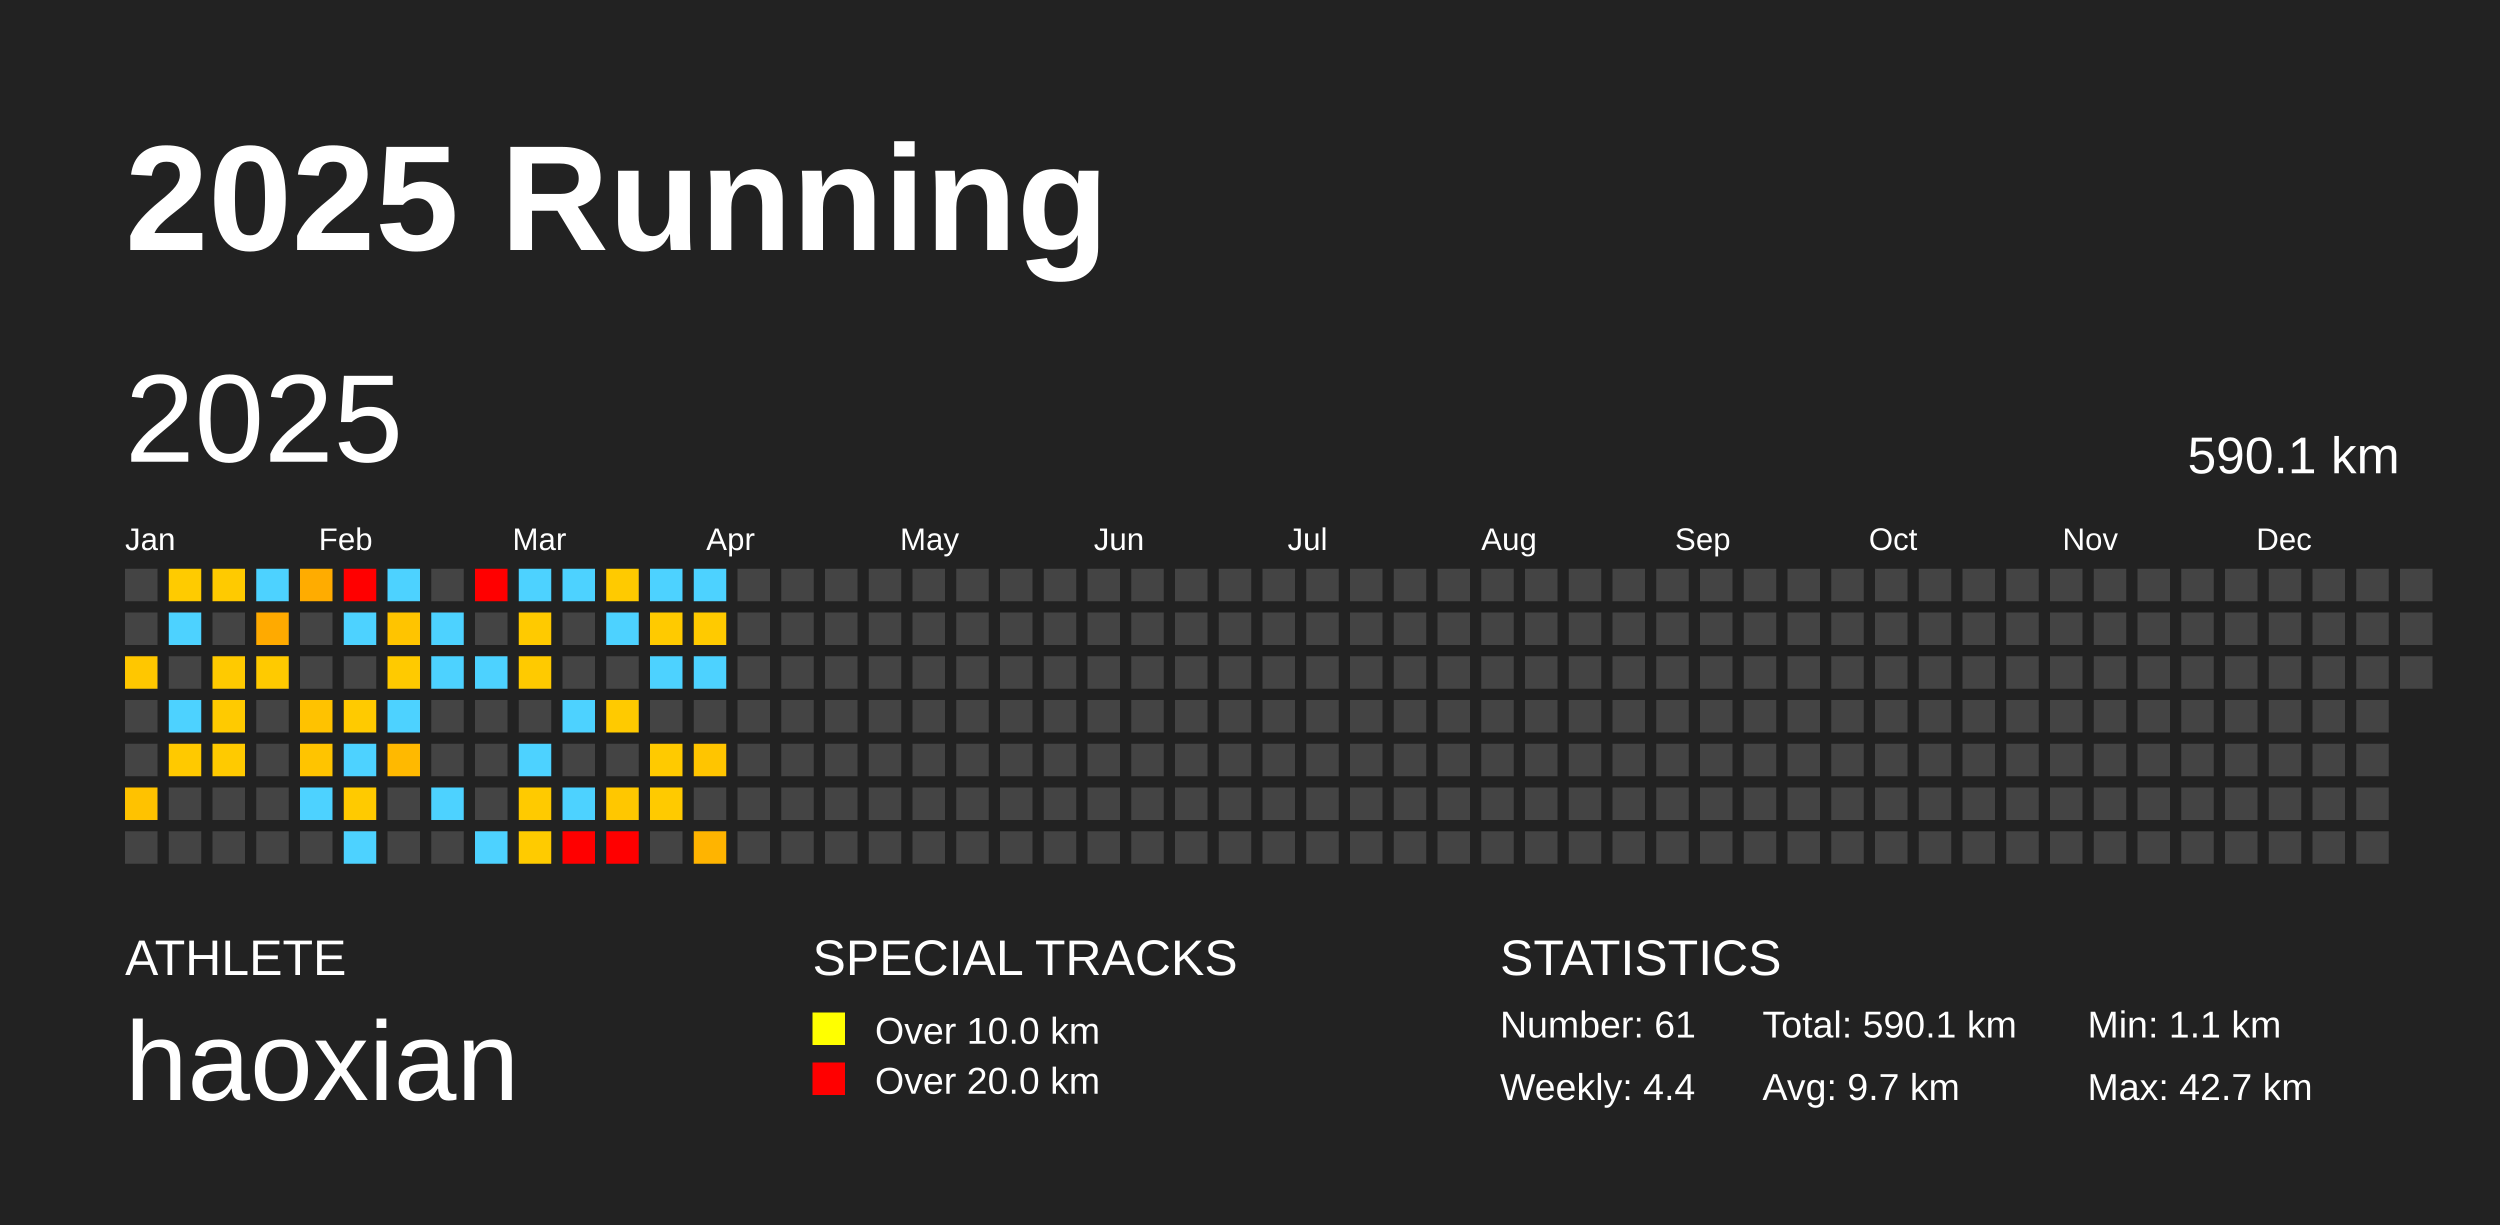
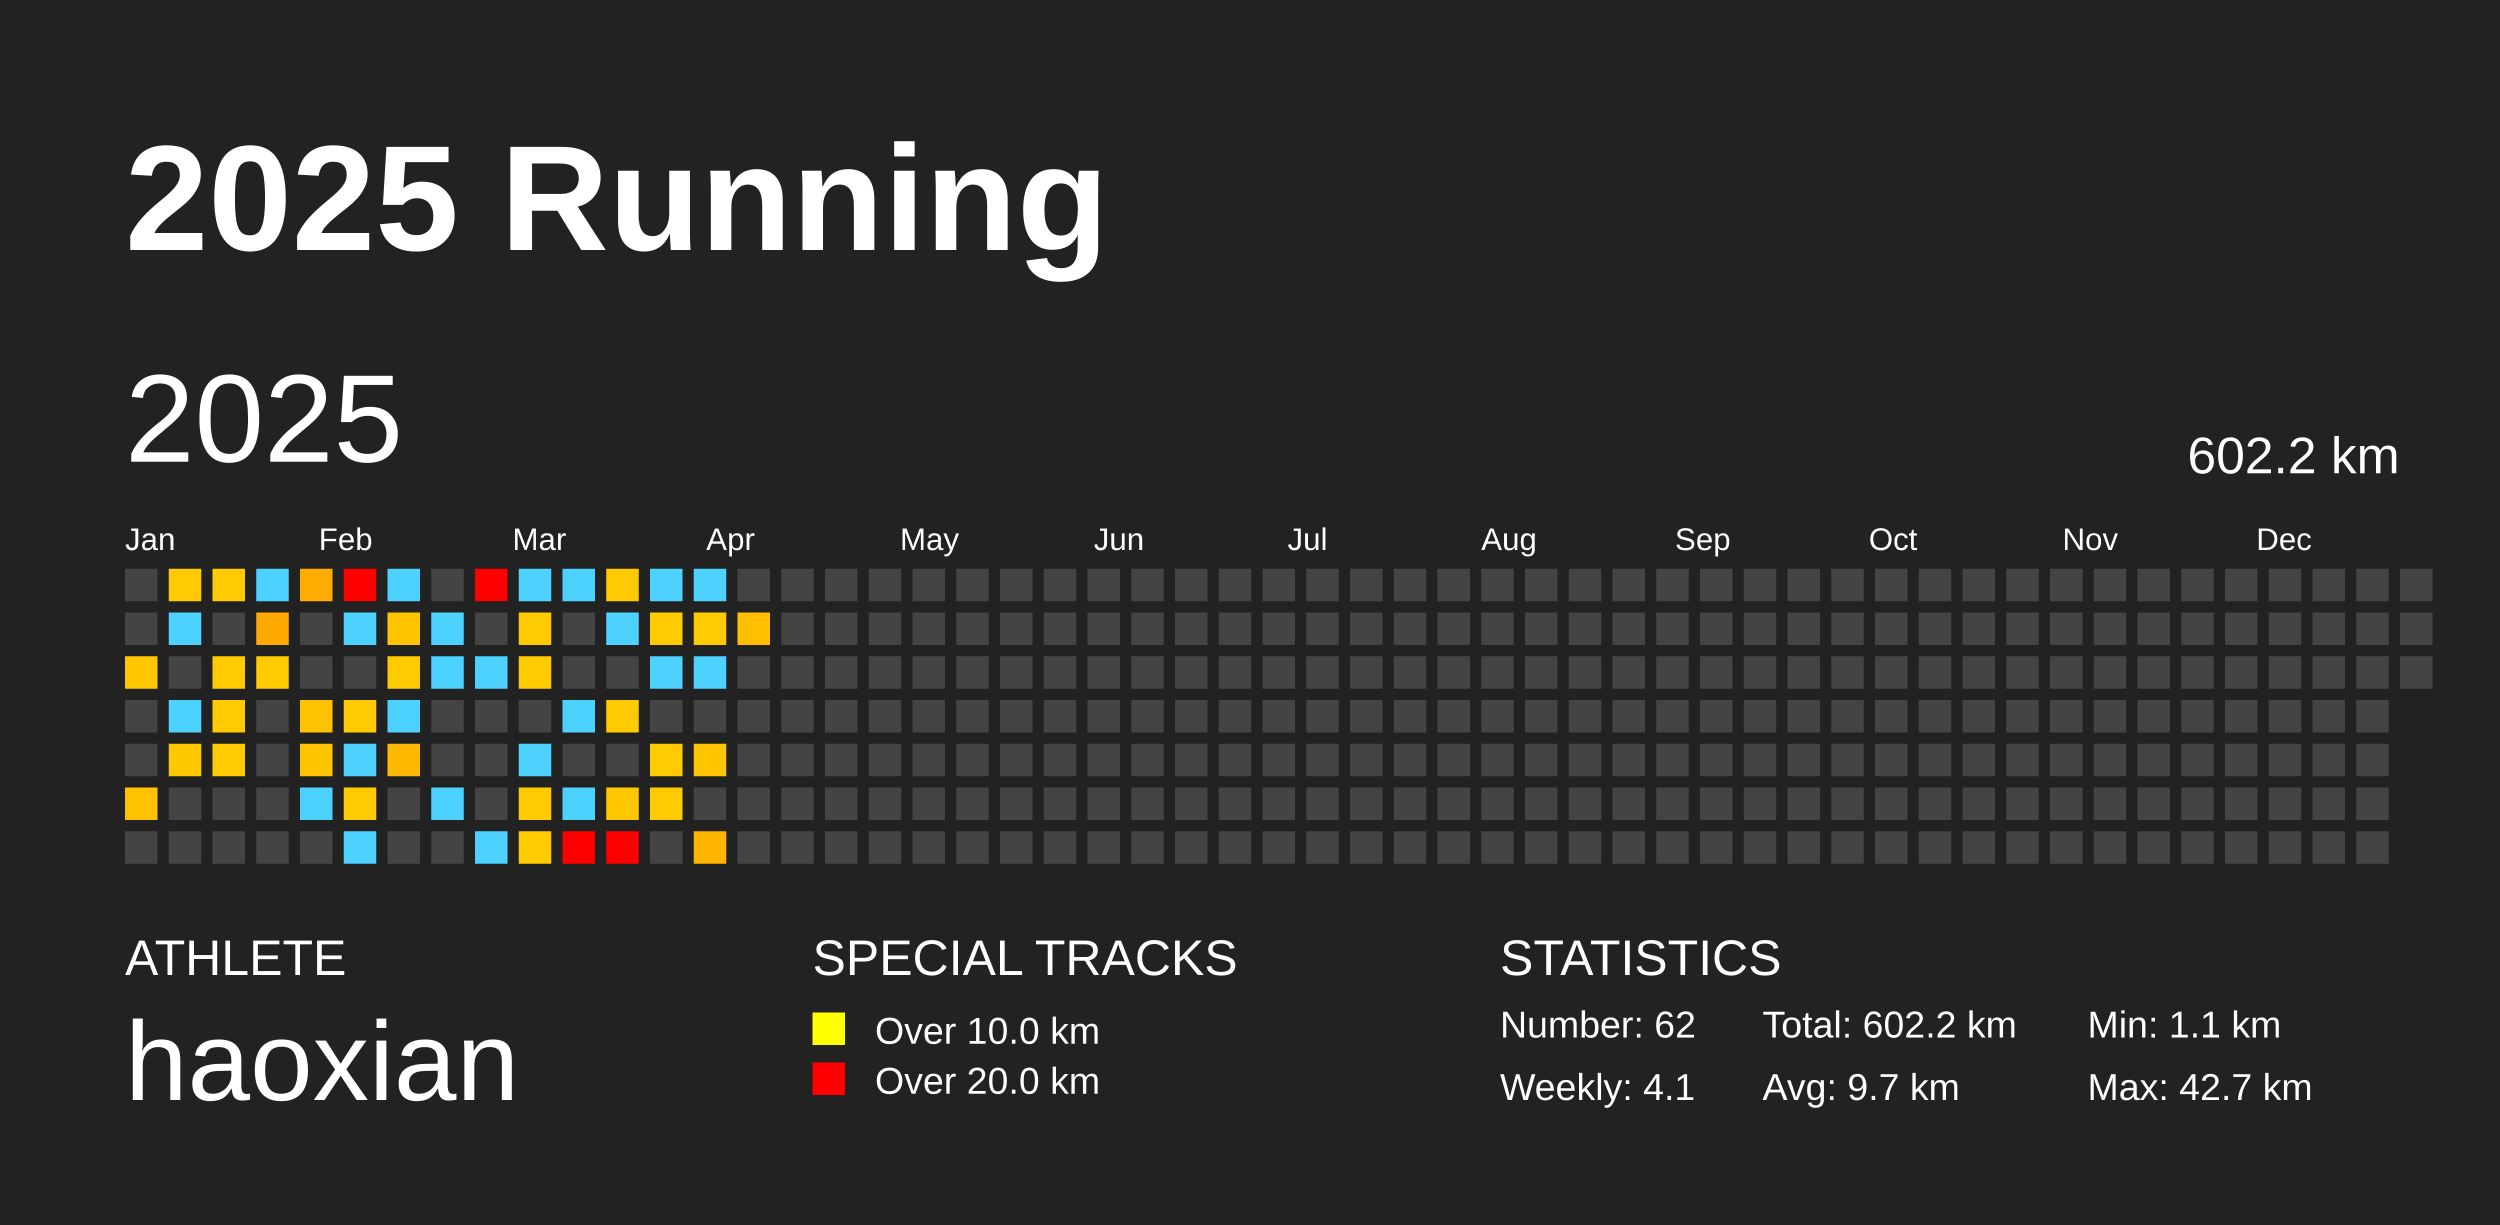
<svg xmlns="http://www.w3.org/2000/svg" baseProfile="full" height="98mm" version="1.1" viewBox="0,0,200,98" width="200mm">
  <defs />
  <rect fill="#222222" height="98" width="200" x="0" y="0" />
  <text fill="#FFFFFF" style="font-size:12px; font-family:Arial; font-weight:bold;" x="10" y="20">2025 Running</text>
  <text fill="#FFFFFF" style="font-size:4px; font-family:Arial" x="10" y="78">ATHLETE</text>
  <text fill="#FFFFFF" style="font-size:9px; font-family:Arial" x="10" y="88">haoxian</text>
  <text fill="#FFFFFF" style="font-size:4px; font-family:Arial" x="65" y="78">SPECIAL TRACKS</text>
  <rect fill="yellow" height="2.6" width="2.6" x="65" y="81" />
  <text fill="#FFFFFF" style="font-size:3px; font-family:Arial" x="70" y="83.5">Over 10.0 km</text>
  <rect fill="red" height="2.6" width="2.6" x="65" y="85" />
  <text fill="#FFFFFF" style="font-size:3px; font-family:Arial" x="70" y="87.5">Over 20.0 km</text>
  <text fill="#FFFFFF" style="font-size:4px; font-family:Arial" x="120" y="78">STATISTICS</text>
-   <text fill="#FFFFFF" style="font-size:3px; font-family:Arial" x="120" y="83">Number: 61</text>
-   <text fill="#FFFFFF" style="font-size:3px; font-family:Arial" x="120" y="88">Weekly: 4.4</text>
-   <text fill="#FFFFFF" style="font-size:3px; font-family:Arial" x="141" y="83">Total: 590.1 km</text>
+   <text fill="#FFFFFF" style="font-size:3px; font-family:Arial" x="120" y="83">Number: 62</text>
+   <text fill="#FFFFFF" style="font-size:3px; font-family:Arial" x="120" y="88">Weekly: 4.1</text>
+   <text fill="#FFFFFF" style="font-size:3px; font-family:Arial" x="141" y="83">Total: 602.2 km</text>
  <text fill="#FFFFFF" style="font-size:3px; font-family:Arial" x="141" y="88">Avg: 9.7 km</text>
  <text fill="#FFFFFF" style="font-size:3px; font-family:Arial" x="167" y="83">Min: 1.1 km</text>
  <text fill="#FFFFFF" style="font-size:3px; font-family:Arial" x="167" y="88">Max: 42.7 km</text>
  <text dominant-baseline="hanging" fill="#FFFFFF" style="font-size:10.0px; font-family:Arial;" x="10" y="30">2025</text>
-   <text dominant-baseline="hanging" fill="#FFFFFF" style="font-size:4.125px; font-family:Arial;" x="175" y="35">590.1 km</text>
+   <text dominant-baseline="hanging" fill="#FFFFFF" style="font-size:4.125px; font-family:Arial;" x="175" y="35">602.2 km</text>
  <text fill="#FFFFFF" style="font-size:2.5px; font-family:Arial" x="10.0" y="44">Jan</text>
  <text fill="#FFFFFF" style="font-size:2.5px; font-family:Arial" x="25.5" y="44">Feb</text>
  <text fill="#FFFFFF" style="font-size:2.5px; font-family:Arial" x="41.0" y="44">Mar</text>
  <text fill="#FFFFFF" style="font-size:2.5px; font-family:Arial" x="56.5" y="44">Apr</text>
  <text fill="#FFFFFF" style="font-size:2.5px; font-family:Arial" x="72.0" y="44">May</text>
  <text fill="#FFFFFF" style="font-size:2.5px; font-family:Arial" x="87.5" y="44">Jun</text>
  <text fill="#FFFFFF" style="font-size:2.5px; font-family:Arial" x="103.0" y="44">Jul</text>
  <text fill="#FFFFFF" style="font-size:2.5px; font-family:Arial" x="118.5" y="44">Aug</text>
  <text fill="#FFFFFF" style="font-size:2.5px; font-family:Arial" x="134.0" y="44">Sep</text>
  <text fill="#FFFFFF" style="font-size:2.5px; font-family:Arial" x="149.5" y="44">Oct</text>
  <text fill="#FFFFFF" style="font-size:2.5px; font-family:Arial" x="165.0" y="44">Nov</text>
  <text fill="#FFFFFF" style="font-size:2.5px; font-family:Arial" x="180.5" y="44">Dec</text>
  <rect fill="#444444" height="2.6" width="2.6" x="10.0" y="45.5" />
  <rect fill="#444444" height="2.6" width="2.6" x="10.0" y="49.0" />
  <rect fill="#ffc700" height="2.6" width="2.6" x="10.0" y="52.5" />
  <rect fill="#444444" height="2.6" width="2.6" x="10.0" y="56.0" />
  <rect fill="#444444" height="2.6" width="2.6" x="10.0" y="59.5" />
  <rect fill="#ffc200" height="2.6" width="2.6" x="10.0" y="63.0" />
  <rect fill="#444444" height="2.6" width="2.6" x="10.0" y="66.5" />
  <rect fill="#ffcb00" height="2.6" width="2.6" x="13.5" y="45.5" />
  <rect fill="#4dd2ff" height="2.6" width="2.6" x="13.5" y="49.0" />
  <rect fill="#444444" height="2.6" width="2.6" x="13.5" y="52.5" />
  <rect fill="#4dd2ff" height="2.6" width="2.6" x="13.5" y="56.0" />
  <rect fill="#ffc900" height="2.6" width="2.6" x="13.5" y="59.5" />
  <rect fill="#444444" height="2.6" width="2.6" x="13.5" y="63.0" />
  <rect fill="#444444" height="2.6" width="2.6" x="13.5" y="66.5" />
  <rect fill="#ffca00" height="2.6" width="2.6" x="17.0" y="45.5" />
  <rect fill="#444444" height="2.6" width="2.6" x="17.0" y="49.0" />
  <rect fill="#ffca00" height="2.6" width="2.6" x="17.0" y="52.5" />
  <rect fill="#ffca00" height="2.6" width="2.6" x="17.0" y="56.0" />
  <rect fill="#ffca00" height="2.6" width="2.6" x="17.0" y="59.5" />
  <rect fill="#444444" height="2.6" width="2.6" x="17.0" y="63.0" />
  <rect fill="#444444" height="2.6" width="2.6" x="17.0" y="66.5" />
  <rect fill="#4dd2ff" height="2.6" width="2.6" x="20.5" y="45.5" />
  <rect fill="#ffaa00" height="2.6" width="2.6" x="20.5" y="49.0" />
  <rect fill="#ffca00" height="2.6" width="2.6" x="20.5" y="52.5" />
  <rect fill="#444444" height="2.6" width="2.6" x="20.5" y="56.0" />
  <rect fill="#444444" height="2.6" width="2.6" x="20.5" y="59.5" />
  <rect fill="#444444" height="2.6" width="2.6" x="20.5" y="63.0" />
  <rect fill="#444444" height="2.6" width="2.6" x="20.5" y="66.5" />
  <rect fill="#ffac00" height="2.6" width="2.6" x="24.0" y="45.5" />
  <rect fill="#444444" height="2.6" width="2.6" x="24.0" y="49.0" />
  <rect fill="#444444" height="2.6" width="2.6" x="24.0" y="52.5" />
  <rect fill="#ffc200" height="2.6" width="2.6" x="24.0" y="56.0" />
  <rect fill="#ffc400" height="2.6" width="2.6" x="24.0" y="59.5" />
  <rect fill="#4dd2ff" height="2.6" width="2.6" x="24.0" y="63.0" />
  <rect fill="#444444" height="2.6" width="2.6" x="24.0" y="66.5" />
  <rect fill="red" height="2.6" width="2.6" x="27.5" y="45.5" />
  <rect fill="#4dd2ff" height="2.6" width="2.6" x="27.5" y="49.0" />
  <rect fill="#444444" height="2.6" width="2.6" x="27.5" y="52.5" />
  <rect fill="#ffca00" height="2.6" width="2.6" x="27.5" y="56.0" />
  <rect fill="#4dd2ff" height="2.6" width="2.6" x="27.5" y="59.5" />
  <rect fill="#ffca00" height="2.6" width="2.6" x="27.5" y="63.0" />
  <rect fill="#4dd2ff" height="2.6" width="2.6" x="27.5" y="66.5" />
  <rect fill="#4dd2ff" height="2.6" width="2.6" x="31.0" y="45.5" />
  <rect fill="#ffc400" height="2.6" width="2.6" x="31.0" y="49.0" />
  <rect fill="#ffca00" height="2.6" width="2.6" x="31.0" y="52.5" />
  <rect fill="#4dd2ff" height="2.6" width="2.6" x="31.0" y="56.0" />
  <rect fill="#ffb900" height="2.6" width="2.6" x="31.0" y="59.5" />
  <rect fill="#444444" height="2.6" width="2.6" x="31.0" y="63.0" />
  <rect fill="#444444" height="2.6" width="2.6" x="31.0" y="66.5" />
  <rect fill="#444444" height="2.6" width="2.6" x="34.5" y="45.5" />
  <rect fill="#4dd2ff" height="2.6" width="2.6" x="34.5" y="49.0" />
  <rect fill="#4dd2ff" height="2.6" width="2.6" x="34.5" y="52.5" />
  <rect fill="#444444" height="2.6" width="2.6" x="34.5" y="56.0" />
  <rect fill="#444444" height="2.6" width="2.6" x="34.5" y="59.5" />
  <rect fill="#4dd2ff" height="2.6" width="2.6" x="34.5" y="63.0" />
  <rect fill="#444444" height="2.6" width="2.6" x="34.5" y="66.5" />
  <rect fill="red" height="2.6" width="2.6" x="38.0" y="45.5" />
  <rect fill="#444444" height="2.6" width="2.6" x="38.0" y="49.0" />
  <rect fill="#4dd2ff" height="2.6" width="2.6" x="38.0" y="52.5" />
  <rect fill="#444444" height="2.6" width="2.6" x="38.0" y="56.0" />
  <rect fill="#444444" height="2.6" width="2.6" x="38.0" y="59.5" />
  <rect fill="#444444" height="2.6" width="2.6" x="38.0" y="63.0" />
  <rect fill="#4dd2ff" height="2.6" width="2.6" x="38.0" y="66.5" />
  <rect fill="#4dd2ff" height="2.6" width="2.6" x="41.5" y="45.5" />
  <rect fill="#ffca00" height="2.6" width="2.6" x="41.5" y="49.0" />
  <rect fill="#ffca00" height="2.6" width="2.6" x="41.5" y="52.5" />
  <rect fill="#444444" height="2.6" width="2.6" x="41.5" y="56.0" />
  <rect fill="#4dd2ff" height="2.6" width="2.6" x="41.5" y="59.5" />
  <rect fill="#ffca00" height="2.6" width="2.6" x="41.5" y="63.0" />
  <rect fill="#ffcb00" height="2.6" width="2.6" x="41.5" y="66.5" />
  <rect fill="#4dd2ff" height="2.6" width="2.6" x="45.0" y="45.5" />
  <rect fill="#444444" height="2.6" width="2.6" x="45.0" y="49.0" />
  <rect fill="#444444" height="2.6" width="2.6" x="45.0" y="52.5" />
  <rect fill="#4dd2ff" height="2.6" width="2.6" x="45.0" y="56.0" />
  <rect fill="#444444" height="2.6" width="2.6" x="45.0" y="59.5" />
  <rect fill="#4dd2ff" height="2.6" width="2.6" x="45.0" y="63.0" />
  <rect fill="red" height="2.6" width="2.6" x="45.0" y="66.5" />
  <rect fill="#ffca00" height="2.6" width="2.6" x="48.5" y="45.5" />
  <rect fill="#4dd2ff" height="2.6" width="2.6" x="48.5" y="49.0" />
  <rect fill="#444444" height="2.6" width="2.6" x="48.5" y="52.5" />
  <rect fill="#ffca00" height="2.6" width="2.6" x="48.5" y="56.0" />
  <rect fill="#444444" height="2.6" width="2.6" x="48.5" y="59.5" />
  <rect fill="#ffc700" height="2.6" width="2.6" x="48.5" y="63.0" />
  <rect fill="red" height="2.6" width="2.6" x="48.5" y="66.5" />
  <rect fill="#4dd2ff" height="2.6" width="2.6" x="52.0" y="45.5" />
  <rect fill="#ffca00" height="2.6" width="2.6" x="52.0" y="49.0" />
  <rect fill="#4dd2ff" height="2.6" width="2.6" x="52.0" y="52.5" />
  <rect fill="#444444" height="2.6" width="2.6" x="52.0" y="56.0" />
  <rect fill="#ffca00" height="2.6" width="2.6" x="52.0" y="59.5" />
  <rect fill="#ffca00" height="2.6" width="2.6" x="52.0" y="63.0" />
  <rect fill="#444444" height="2.6" width="2.6" x="52.0" y="66.5" />
  <rect fill="#4dd2ff" height="2.6" width="2.6" x="55.5" y="45.5" />
  <rect fill="#ffca00" height="2.6" width="2.6" x="55.5" y="49.0" />
  <rect fill="#4dd2ff" height="2.6" width="2.6" x="55.5" y="52.5" />
  <rect fill="#444444" height="2.6" width="2.6" x="55.5" y="56.0" />
  <rect fill="#ffc500" height="2.6" width="2.6" x="55.5" y="59.5" />
  <rect fill="#444444" height="2.6" width="2.6" x="55.5" y="63.0" />
  <rect fill="#ffb400" height="2.6" width="2.6" x="55.5" y="66.5" />
  <rect fill="#444444" height="2.6" width="2.6" x="59.0" y="45.5" />
-   <rect fill="#444444" height="2.6" width="2.6" x="59.0" y="49.0" />
+   <rect fill="#ffbf00" height="2.6" width="2.6" x="59.0" y="49.0" />
  <rect fill="#444444" height="2.6" width="2.6" x="59.0" y="52.5" />
  <rect fill="#444444" height="2.6" width="2.6" x="59.0" y="56.0" />
  <rect fill="#444444" height="2.6" width="2.6" x="59.0" y="59.5" />
  <rect fill="#444444" height="2.6" width="2.6" x="59.0" y="63.0" />
  <rect fill="#444444" height="2.6" width="2.6" x="59.0" y="66.5" />
  <rect fill="#444444" height="2.6" width="2.6" x="62.5" y="45.5" />
  <rect fill="#444444" height="2.6" width="2.6" x="62.5" y="49.0" />
  <rect fill="#444444" height="2.6" width="2.6" x="62.5" y="52.5" />
  <rect fill="#444444" height="2.6" width="2.6" x="62.5" y="56.0" />
  <rect fill="#444444" height="2.6" width="2.6" x="62.5" y="59.5" />
  <rect fill="#444444" height="2.6" width="2.6" x="62.5" y="63.0" />
  <rect fill="#444444" height="2.6" width="2.6" x="62.5" y="66.5" />
  <rect fill="#444444" height="2.6" width="2.6" x="66.0" y="45.5" />
  <rect fill="#444444" height="2.6" width="2.6" x="66.0" y="49.0" />
  <rect fill="#444444" height="2.6" width="2.6" x="66.0" y="52.5" />
  <rect fill="#444444" height="2.6" width="2.6" x="66.0" y="56.0" />
  <rect fill="#444444" height="2.6" width="2.6" x="66.0" y="59.5" />
  <rect fill="#444444" height="2.6" width="2.6" x="66.0" y="63.0" />
  <rect fill="#444444" height="2.6" width="2.6" x="66.0" y="66.5" />
  <rect fill="#444444" height="2.6" width="2.6" x="69.5" y="45.5" />
  <rect fill="#444444" height="2.6" width="2.6" x="69.5" y="49.0" />
  <rect fill="#444444" height="2.6" width="2.6" x="69.5" y="52.5" />
  <rect fill="#444444" height="2.6" width="2.6" x="69.5" y="56.0" />
  <rect fill="#444444" height="2.6" width="2.6" x="69.5" y="59.5" />
  <rect fill="#444444" height="2.6" width="2.6" x="69.5" y="63.0" />
  <rect fill="#444444" height="2.6" width="2.6" x="69.5" y="66.5" />
  <rect fill="#444444" height="2.6" width="2.6" x="73.0" y="45.5" />
  <rect fill="#444444" height="2.6" width="2.6" x="73.0" y="49.0" />
  <rect fill="#444444" height="2.6" width="2.6" x="73.0" y="52.5" />
  <rect fill="#444444" height="2.6" width="2.6" x="73.0" y="56.0" />
  <rect fill="#444444" height="2.6" width="2.6" x="73.0" y="59.5" />
  <rect fill="#444444" height="2.6" width="2.6" x="73.0" y="63.0" />
  <rect fill="#444444" height="2.6" width="2.6" x="73.0" y="66.5" />
  <rect fill="#444444" height="2.6" width="2.6" x="76.5" y="45.5" />
  <rect fill="#444444" height="2.6" width="2.6" x="76.5" y="49.0" />
  <rect fill="#444444" height="2.6" width="2.6" x="76.5" y="52.5" />
  <rect fill="#444444" height="2.6" width="2.6" x="76.5" y="56.0" />
  <rect fill="#444444" height="2.6" width="2.6" x="76.5" y="59.5" />
  <rect fill="#444444" height="2.6" width="2.6" x="76.5" y="63.0" />
  <rect fill="#444444" height="2.6" width="2.6" x="76.5" y="66.5" />
  <rect fill="#444444" height="2.6" width="2.6" x="80.0" y="45.5" />
  <rect fill="#444444" height="2.6" width="2.6" x="80.0" y="49.0" />
  <rect fill="#444444" height="2.6" width="2.6" x="80.0" y="52.5" />
  <rect fill="#444444" height="2.6" width="2.6" x="80.0" y="56.0" />
  <rect fill="#444444" height="2.6" width="2.6" x="80.0" y="59.5" />
  <rect fill="#444444" height="2.6" width="2.6" x="80.0" y="63.0" />
  <rect fill="#444444" height="2.6" width="2.6" x="80.0" y="66.5" />
  <rect fill="#444444" height="2.6" width="2.6" x="83.5" y="45.5" />
  <rect fill="#444444" height="2.6" width="2.6" x="83.5" y="49.0" />
  <rect fill="#444444" height="2.6" width="2.6" x="83.5" y="52.5" />
  <rect fill="#444444" height="2.6" width="2.6" x="83.5" y="56.0" />
  <rect fill="#444444" height="2.6" width="2.6" x="83.5" y="59.5" />
  <rect fill="#444444" height="2.6" width="2.6" x="83.5" y="63.0" />
  <rect fill="#444444" height="2.6" width="2.6" x="83.5" y="66.5" />
  <rect fill="#444444" height="2.6" width="2.6" x="87.0" y="45.5" />
  <rect fill="#444444" height="2.6" width="2.6" x="87.0" y="49.0" />
  <rect fill="#444444" height="2.6" width="2.6" x="87.0" y="52.5" />
  <rect fill="#444444" height="2.6" width="2.6" x="87.0" y="56.0" />
  <rect fill="#444444" height="2.6" width="2.6" x="87.0" y="59.5" />
  <rect fill="#444444" height="2.6" width="2.6" x="87.0" y="63.0" />
  <rect fill="#444444" height="2.6" width="2.6" x="87.0" y="66.5" />
  <rect fill="#444444" height="2.6" width="2.6" x="90.5" y="45.5" />
  <rect fill="#444444" height="2.6" width="2.6" x="90.5" y="49.0" />
  <rect fill="#444444" height="2.6" width="2.6" x="90.5" y="52.5" />
  <rect fill="#444444" height="2.6" width="2.6" x="90.5" y="56.0" />
  <rect fill="#444444" height="2.6" width="2.6" x="90.5" y="59.5" />
  <rect fill="#444444" height="2.6" width="2.6" x="90.5" y="63.0" />
  <rect fill="#444444" height="2.6" width="2.6" x="90.5" y="66.5" />
  <rect fill="#444444" height="2.6" width="2.6" x="94.0" y="45.5" />
  <rect fill="#444444" height="2.6" width="2.6" x="94.0" y="49.0" />
  <rect fill="#444444" height="2.6" width="2.6" x="94.0" y="52.5" />
  <rect fill="#444444" height="2.6" width="2.6" x="94.0" y="56.0" />
  <rect fill="#444444" height="2.6" width="2.6" x="94.0" y="59.5" />
  <rect fill="#444444" height="2.6" width="2.6" x="94.0" y="63.0" />
  <rect fill="#444444" height="2.6" width="2.6" x="94.0" y="66.5" />
  <rect fill="#444444" height="2.6" width="2.6" x="97.5" y="45.5" />
  <rect fill="#444444" height="2.6" width="2.6" x="97.5" y="49.0" />
  <rect fill="#444444" height="2.6" width="2.6" x="97.5" y="52.5" />
  <rect fill="#444444" height="2.6" width="2.6" x="97.5" y="56.0" />
  <rect fill="#444444" height="2.6" width="2.6" x="97.5" y="59.5" />
  <rect fill="#444444" height="2.6" width="2.6" x="97.5" y="63.0" />
  <rect fill="#444444" height="2.6" width="2.6" x="97.5" y="66.5" />
  <rect fill="#444444" height="2.6" width="2.6" x="101.0" y="45.5" />
  <rect fill="#444444" height="2.6" width="2.6" x="101.0" y="49.0" />
  <rect fill="#444444" height="2.6" width="2.6" x="101.0" y="52.5" />
  <rect fill="#444444" height="2.6" width="2.6" x="101.0" y="56.0" />
  <rect fill="#444444" height="2.6" width="2.6" x="101.0" y="59.5" />
  <rect fill="#444444" height="2.6" width="2.6" x="101.0" y="63.0" />
  <rect fill="#444444" height="2.6" width="2.6" x="101.0" y="66.5" />
  <rect fill="#444444" height="2.6" width="2.6" x="104.5" y="45.5" />
  <rect fill="#444444" height="2.6" width="2.6" x="104.5" y="49.0" />
  <rect fill="#444444" height="2.6" width="2.6" x="104.5" y="52.5" />
  <rect fill="#444444" height="2.6" width="2.6" x="104.5" y="56.0" />
  <rect fill="#444444" height="2.6" width="2.6" x="104.5" y="59.5" />
  <rect fill="#444444" height="2.6" width="2.6" x="104.5" y="63.0" />
  <rect fill="#444444" height="2.6" width="2.6" x="104.5" y="66.5" />
  <rect fill="#444444" height="2.6" width="2.6" x="108.0" y="45.5" />
  <rect fill="#444444" height="2.6" width="2.6" x="108.0" y="49.0" />
  <rect fill="#444444" height="2.6" width="2.6" x="108.0" y="52.5" />
  <rect fill="#444444" height="2.6" width="2.6" x="108.0" y="56.0" />
  <rect fill="#444444" height="2.6" width="2.6" x="108.0" y="59.5" />
  <rect fill="#444444" height="2.6" width="2.6" x="108.0" y="63.0" />
  <rect fill="#444444" height="2.6" width="2.6" x="108.0" y="66.5" />
  <rect fill="#444444" height="2.6" width="2.6" x="111.5" y="45.5" />
  <rect fill="#444444" height="2.6" width="2.6" x="111.5" y="49.0" />
  <rect fill="#444444" height="2.6" width="2.6" x="111.5" y="52.5" />
  <rect fill="#444444" height="2.6" width="2.6" x="111.5" y="56.0" />
  <rect fill="#444444" height="2.6" width="2.6" x="111.5" y="59.5" />
  <rect fill="#444444" height="2.6" width="2.6" x="111.5" y="63.0" />
  <rect fill="#444444" height="2.6" width="2.6" x="111.5" y="66.5" />
  <rect fill="#444444" height="2.6" width="2.6" x="115.0" y="45.5" />
  <rect fill="#444444" height="2.6" width="2.6" x="115.0" y="49.0" />
  <rect fill="#444444" height="2.6" width="2.6" x="115.0" y="52.5" />
  <rect fill="#444444" height="2.6" width="2.6" x="115.0" y="56.0" />
  <rect fill="#444444" height="2.6" width="2.6" x="115.0" y="59.5" />
  <rect fill="#444444" height="2.6" width="2.6" x="115.0" y="63.0" />
  <rect fill="#444444" height="2.6" width="2.6" x="115.0" y="66.5" />
  <rect fill="#444444" height="2.6" width="2.6" x="118.5" y="45.5" />
  <rect fill="#444444" height="2.6" width="2.6" x="118.5" y="49.0" />
  <rect fill="#444444" height="2.6" width="2.6" x="118.5" y="52.5" />
  <rect fill="#444444" height="2.6" width="2.6" x="118.5" y="56.0" />
  <rect fill="#444444" height="2.6" width="2.6" x="118.5" y="59.5" />
  <rect fill="#444444" height="2.6" width="2.6" x="118.5" y="63.0" />
  <rect fill="#444444" height="2.6" width="2.6" x="118.5" y="66.5" />
  <rect fill="#444444" height="2.6" width="2.6" x="122.0" y="45.5" />
  <rect fill="#444444" height="2.6" width="2.6" x="122.0" y="49.0" />
  <rect fill="#444444" height="2.6" width="2.6" x="122.0" y="52.5" />
  <rect fill="#444444" height="2.6" width="2.6" x="122.0" y="56.0" />
  <rect fill="#444444" height="2.6" width="2.6" x="122.0" y="59.5" />
  <rect fill="#444444" height="2.6" width="2.6" x="122.0" y="63.0" />
  <rect fill="#444444" height="2.6" width="2.6" x="122.0" y="66.5" />
  <rect fill="#444444" height="2.6" width="2.6" x="125.5" y="45.5" />
  <rect fill="#444444" height="2.6" width="2.6" x="125.5" y="49.0" />
  <rect fill="#444444" height="2.6" width="2.6" x="125.5" y="52.5" />
  <rect fill="#444444" height="2.6" width="2.6" x="125.5" y="56.0" />
  <rect fill="#444444" height="2.6" width="2.6" x="125.5" y="59.5" />
  <rect fill="#444444" height="2.6" width="2.6" x="125.5" y="63.0" />
  <rect fill="#444444" height="2.6" width="2.6" x="125.5" y="66.5" />
  <rect fill="#444444" height="2.6" width="2.6" x="129.0" y="45.5" />
  <rect fill="#444444" height="2.6" width="2.6" x="129.0" y="49.0" />
  <rect fill="#444444" height="2.6" width="2.6" x="129.0" y="52.5" />
  <rect fill="#444444" height="2.6" width="2.6" x="129.0" y="56.0" />
  <rect fill="#444444" height="2.6" width="2.6" x="129.0" y="59.5" />
  <rect fill="#444444" height="2.6" width="2.6" x="129.0" y="63.0" />
  <rect fill="#444444" height="2.6" width="2.6" x="129.0" y="66.5" />
  <rect fill="#444444" height="2.6" width="2.6" x="132.5" y="45.5" />
  <rect fill="#444444" height="2.6" width="2.6" x="132.5" y="49.0" />
  <rect fill="#444444" height="2.6" width="2.6" x="132.5" y="52.5" />
  <rect fill="#444444" height="2.6" width="2.6" x="132.5" y="56.0" />
  <rect fill="#444444" height="2.6" width="2.6" x="132.5" y="59.5" />
  <rect fill="#444444" height="2.6" width="2.6" x="132.5" y="63.0" />
  <rect fill="#444444" height="2.6" width="2.6" x="132.5" y="66.5" />
  <rect fill="#444444" height="2.6" width="2.6" x="136.0" y="45.5" />
  <rect fill="#444444" height="2.6" width="2.6" x="136.0" y="49.0" />
  <rect fill="#444444" height="2.6" width="2.6" x="136.0" y="52.5" />
  <rect fill="#444444" height="2.6" width="2.6" x="136.0" y="56.0" />
  <rect fill="#444444" height="2.6" width="2.6" x="136.0" y="59.5" />
  <rect fill="#444444" height="2.6" width="2.6" x="136.0" y="63.0" />
  <rect fill="#444444" height="2.6" width="2.6" x="136.0" y="66.5" />
  <rect fill="#444444" height="2.6" width="2.6" x="139.5" y="45.5" />
  <rect fill="#444444" height="2.6" width="2.6" x="139.5" y="49.0" />
  <rect fill="#444444" height="2.6" width="2.6" x="139.5" y="52.5" />
  <rect fill="#444444" height="2.6" width="2.6" x="139.5" y="56.0" />
  <rect fill="#444444" height="2.6" width="2.6" x="139.5" y="59.5" />
  <rect fill="#444444" height="2.6" width="2.6" x="139.5" y="63.0" />
  <rect fill="#444444" height="2.6" width="2.6" x="139.5" y="66.5" />
  <rect fill="#444444" height="2.6" width="2.6" x="143.0" y="45.5" />
  <rect fill="#444444" height="2.6" width="2.6" x="143.0" y="49.0" />
  <rect fill="#444444" height="2.6" width="2.6" x="143.0" y="52.5" />
  <rect fill="#444444" height="2.6" width="2.6" x="143.0" y="56.0" />
  <rect fill="#444444" height="2.6" width="2.6" x="143.0" y="59.5" />
  <rect fill="#444444" height="2.6" width="2.6" x="143.0" y="63.0" />
  <rect fill="#444444" height="2.6" width="2.6" x="143.0" y="66.5" />
  <rect fill="#444444" height="2.6" width="2.6" x="146.5" y="45.5" />
  <rect fill="#444444" height="2.6" width="2.6" x="146.5" y="49.0" />
  <rect fill="#444444" height="2.6" width="2.6" x="146.5" y="52.5" />
  <rect fill="#444444" height="2.6" width="2.6" x="146.5" y="56.0" />
  <rect fill="#444444" height="2.6" width="2.6" x="146.5" y="59.5" />
  <rect fill="#444444" height="2.6" width="2.6" x="146.5" y="63.0" />
  <rect fill="#444444" height="2.6" width="2.6" x="146.5" y="66.5" />
  <rect fill="#444444" height="2.6" width="2.6" x="150.0" y="45.5" />
  <rect fill="#444444" height="2.6" width="2.6" x="150.0" y="49.0" />
  <rect fill="#444444" height="2.6" width="2.6" x="150.0" y="52.5" />
  <rect fill="#444444" height="2.6" width="2.6" x="150.0" y="56.0" />
  <rect fill="#444444" height="2.6" width="2.6" x="150.0" y="59.5" />
  <rect fill="#444444" height="2.6" width="2.6" x="150.0" y="63.0" />
  <rect fill="#444444" height="2.6" width="2.6" x="150.0" y="66.5" />
  <rect fill="#444444" height="2.6" width="2.6" x="153.5" y="45.5" />
  <rect fill="#444444" height="2.6" width="2.6" x="153.5" y="49.0" />
  <rect fill="#444444" height="2.6" width="2.6" x="153.5" y="52.5" />
  <rect fill="#444444" height="2.6" width="2.6" x="153.5" y="56.0" />
  <rect fill="#444444" height="2.6" width="2.6" x="153.5" y="59.5" />
  <rect fill="#444444" height="2.6" width="2.6" x="153.5" y="63.0" />
  <rect fill="#444444" height="2.6" width="2.6" x="153.5" y="66.5" />
  <rect fill="#444444" height="2.6" width="2.6" x="157.0" y="45.5" />
  <rect fill="#444444" height="2.6" width="2.6" x="157.0" y="49.0" />
  <rect fill="#444444" height="2.6" width="2.6" x="157.0" y="52.5" />
  <rect fill="#444444" height="2.6" width="2.6" x="157.0" y="56.0" />
  <rect fill="#444444" height="2.6" width="2.6" x="157.0" y="59.5" />
  <rect fill="#444444" height="2.6" width="2.6" x="157.0" y="63.0" />
  <rect fill="#444444" height="2.6" width="2.6" x="157.0" y="66.5" />
  <rect fill="#444444" height="2.6" width="2.6" x="160.5" y="45.5" />
  <rect fill="#444444" height="2.6" width="2.6" x="160.5" y="49.0" />
  <rect fill="#444444" height="2.6" width="2.6" x="160.5" y="52.5" />
  <rect fill="#444444" height="2.6" width="2.6" x="160.5" y="56.0" />
  <rect fill="#444444" height="2.6" width="2.6" x="160.5" y="59.5" />
  <rect fill="#444444" height="2.6" width="2.6" x="160.5" y="63.0" />
  <rect fill="#444444" height="2.6" width="2.6" x="160.5" y="66.5" />
  <rect fill="#444444" height="2.6" width="2.6" x="164.0" y="45.5" />
  <rect fill="#444444" height="2.6" width="2.6" x="164.0" y="49.0" />
  <rect fill="#444444" height="2.6" width="2.6" x="164.0" y="52.5" />
  <rect fill="#444444" height="2.6" width="2.6" x="164.0" y="56.0" />
  <rect fill="#444444" height="2.6" width="2.6" x="164.0" y="59.5" />
  <rect fill="#444444" height="2.6" width="2.6" x="164.0" y="63.0" />
  <rect fill="#444444" height="2.6" width="2.6" x="164.0" y="66.5" />
  <rect fill="#444444" height="2.6" width="2.6" x="167.5" y="45.5" />
  <rect fill="#444444" height="2.6" width="2.6" x="167.5" y="49.0" />
  <rect fill="#444444" height="2.6" width="2.6" x="167.5" y="52.5" />
  <rect fill="#444444" height="2.6" width="2.6" x="167.5" y="56.0" />
  <rect fill="#444444" height="2.6" width="2.6" x="167.5" y="59.5" />
  <rect fill="#444444" height="2.6" width="2.6" x="167.5" y="63.0" />
  <rect fill="#444444" height="2.6" width="2.6" x="167.5" y="66.5" />
  <rect fill="#444444" height="2.6" width="2.6" x="171.0" y="45.5" />
  <rect fill="#444444" height="2.6" width="2.6" x="171.0" y="49.0" />
  <rect fill="#444444" height="2.6" width="2.6" x="171.0" y="52.5" />
  <rect fill="#444444" height="2.6" width="2.6" x="171.0" y="56.0" />
  <rect fill="#444444" height="2.6" width="2.6" x="171.0" y="59.5" />
  <rect fill="#444444" height="2.6" width="2.6" x="171.0" y="63.0" />
  <rect fill="#444444" height="2.6" width="2.6" x="171.0" y="66.5" />
  <rect fill="#444444" height="2.6" width="2.6" x="174.5" y="45.5" />
  <rect fill="#444444" height="2.6" width="2.6" x="174.5" y="49.0" />
  <rect fill="#444444" height="2.6" width="2.6" x="174.5" y="52.5" />
  <rect fill="#444444" height="2.6" width="2.6" x="174.5" y="56.0" />
  <rect fill="#444444" height="2.6" width="2.6" x="174.5" y="59.5" />
  <rect fill="#444444" height="2.6" width="2.6" x="174.5" y="63.0" />
  <rect fill="#444444" height="2.6" width="2.6" x="174.5" y="66.5" />
  <rect fill="#444444" height="2.6" width="2.6" x="178.0" y="45.5" />
  <rect fill="#444444" height="2.6" width="2.6" x="178.0" y="49.0" />
  <rect fill="#444444" height="2.6" width="2.6" x="178.0" y="52.5" />
  <rect fill="#444444" height="2.6" width="2.6" x="178.0" y="56.0" />
  <rect fill="#444444" height="2.6" width="2.6" x="178.0" y="59.5" />
  <rect fill="#444444" height="2.6" width="2.6" x="178.0" y="63.0" />
  <rect fill="#444444" height="2.6" width="2.6" x="178.0" y="66.5" />
  <rect fill="#444444" height="2.6" width="2.6" x="181.5" y="45.5" />
  <rect fill="#444444" height="2.6" width="2.6" x="181.5" y="49.0" />
  <rect fill="#444444" height="2.6" width="2.6" x="181.5" y="52.5" />
  <rect fill="#444444" height="2.6" width="2.6" x="181.5" y="56.0" />
  <rect fill="#444444" height="2.6" width="2.6" x="181.5" y="59.5" />
  <rect fill="#444444" height="2.6" width="2.6" x="181.5" y="63.0" />
  <rect fill="#444444" height="2.6" width="2.6" x="181.5" y="66.5" />
  <rect fill="#444444" height="2.6" width="2.6" x="185.0" y="45.5" />
  <rect fill="#444444" height="2.6" width="2.6" x="185.0" y="49.0" />
  <rect fill="#444444" height="2.6" width="2.6" x="185.0" y="52.5" />
  <rect fill="#444444" height="2.6" width="2.6" x="185.0" y="56.0" />
  <rect fill="#444444" height="2.6" width="2.6" x="185.0" y="59.5" />
  <rect fill="#444444" height="2.6" width="2.6" x="185.0" y="63.0" />
  <rect fill="#444444" height="2.6" width="2.6" x="185.0" y="66.5" />
  <rect fill="#444444" height="2.6" width="2.6" x="188.5" y="45.5" />
  <rect fill="#444444" height="2.6" width="2.6" x="188.5" y="49.0" />
  <rect fill="#444444" height="2.6" width="2.6" x="188.5" y="52.5" />
  <rect fill="#444444" height="2.6" width="2.6" x="188.5" y="56.0" />
  <rect fill="#444444" height="2.6" width="2.6" x="188.5" y="59.5" />
  <rect fill="#444444" height="2.6" width="2.6" x="188.5" y="63.0" />
  <rect fill="#444444" height="2.6" width="2.6" x="188.5" y="66.5" />
  <rect fill="#444444" height="2.6" width="2.6" x="192.0" y="45.5" />
  <rect fill="#444444" height="2.6" width="2.6" x="192.0" y="49.0" />
  <rect fill="#444444" height="2.6" width="2.6" x="192.0" y="52.5" />
</svg>
